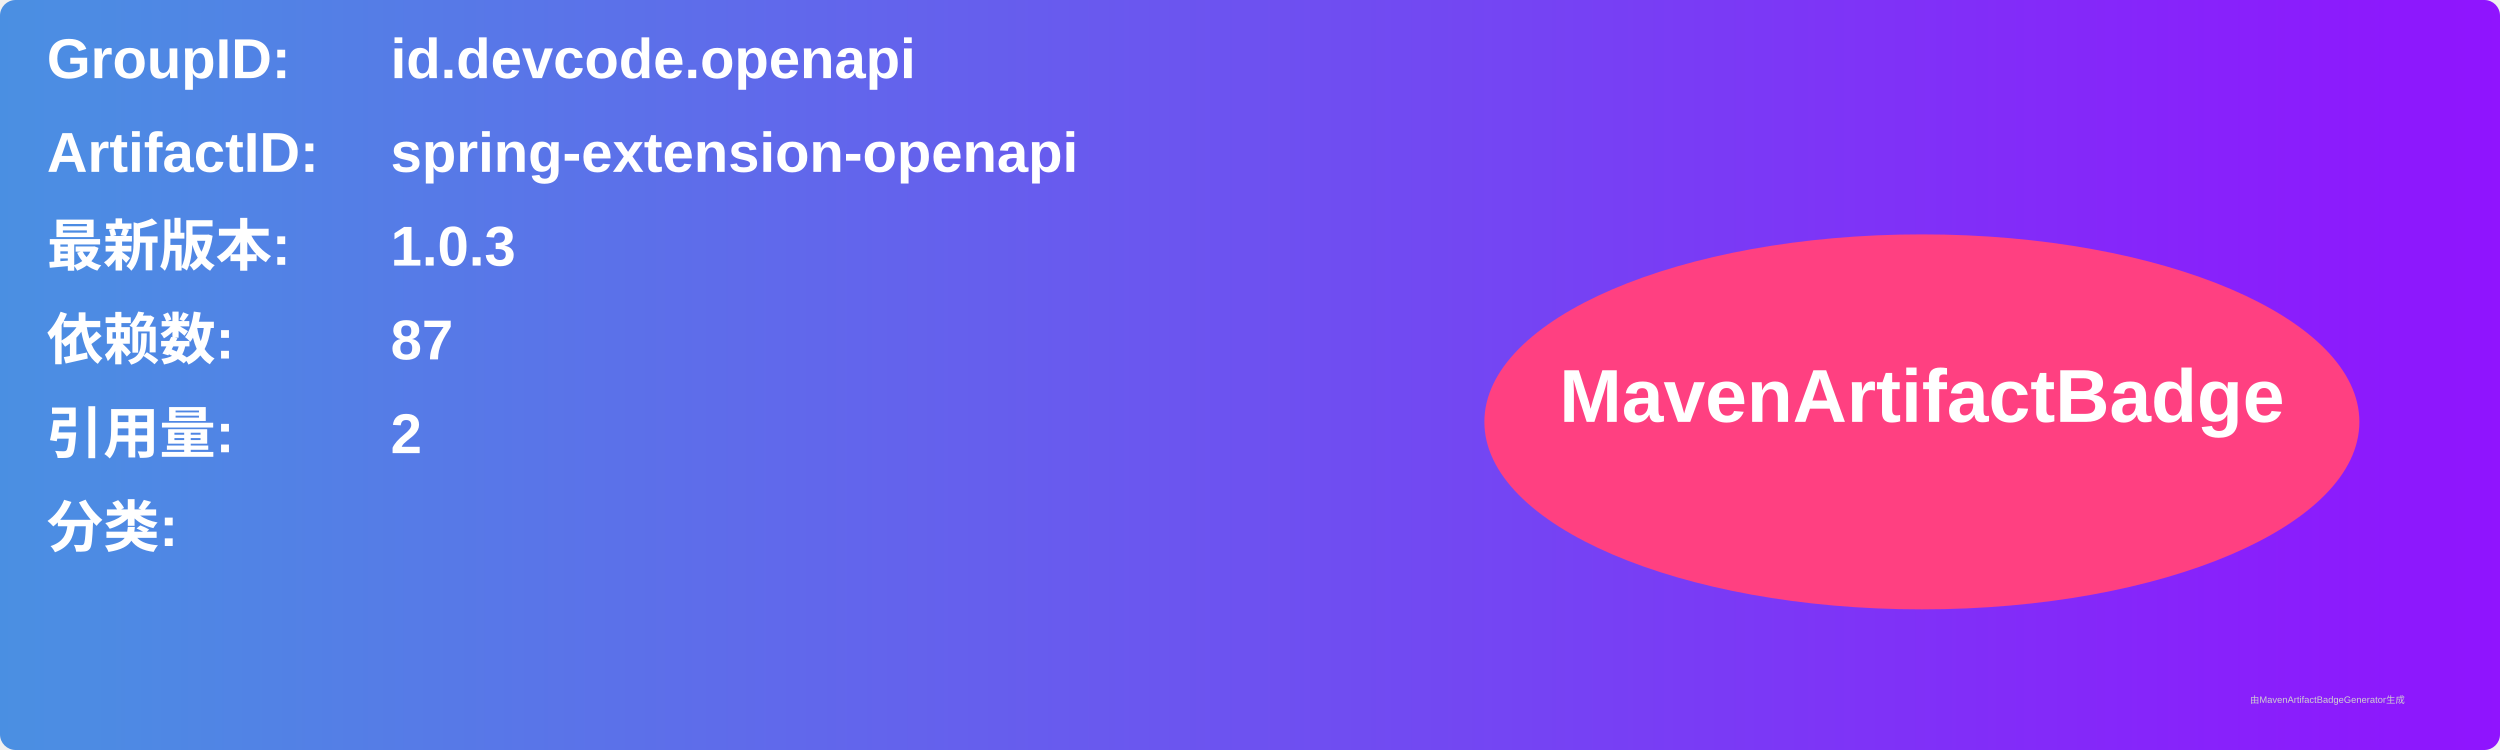
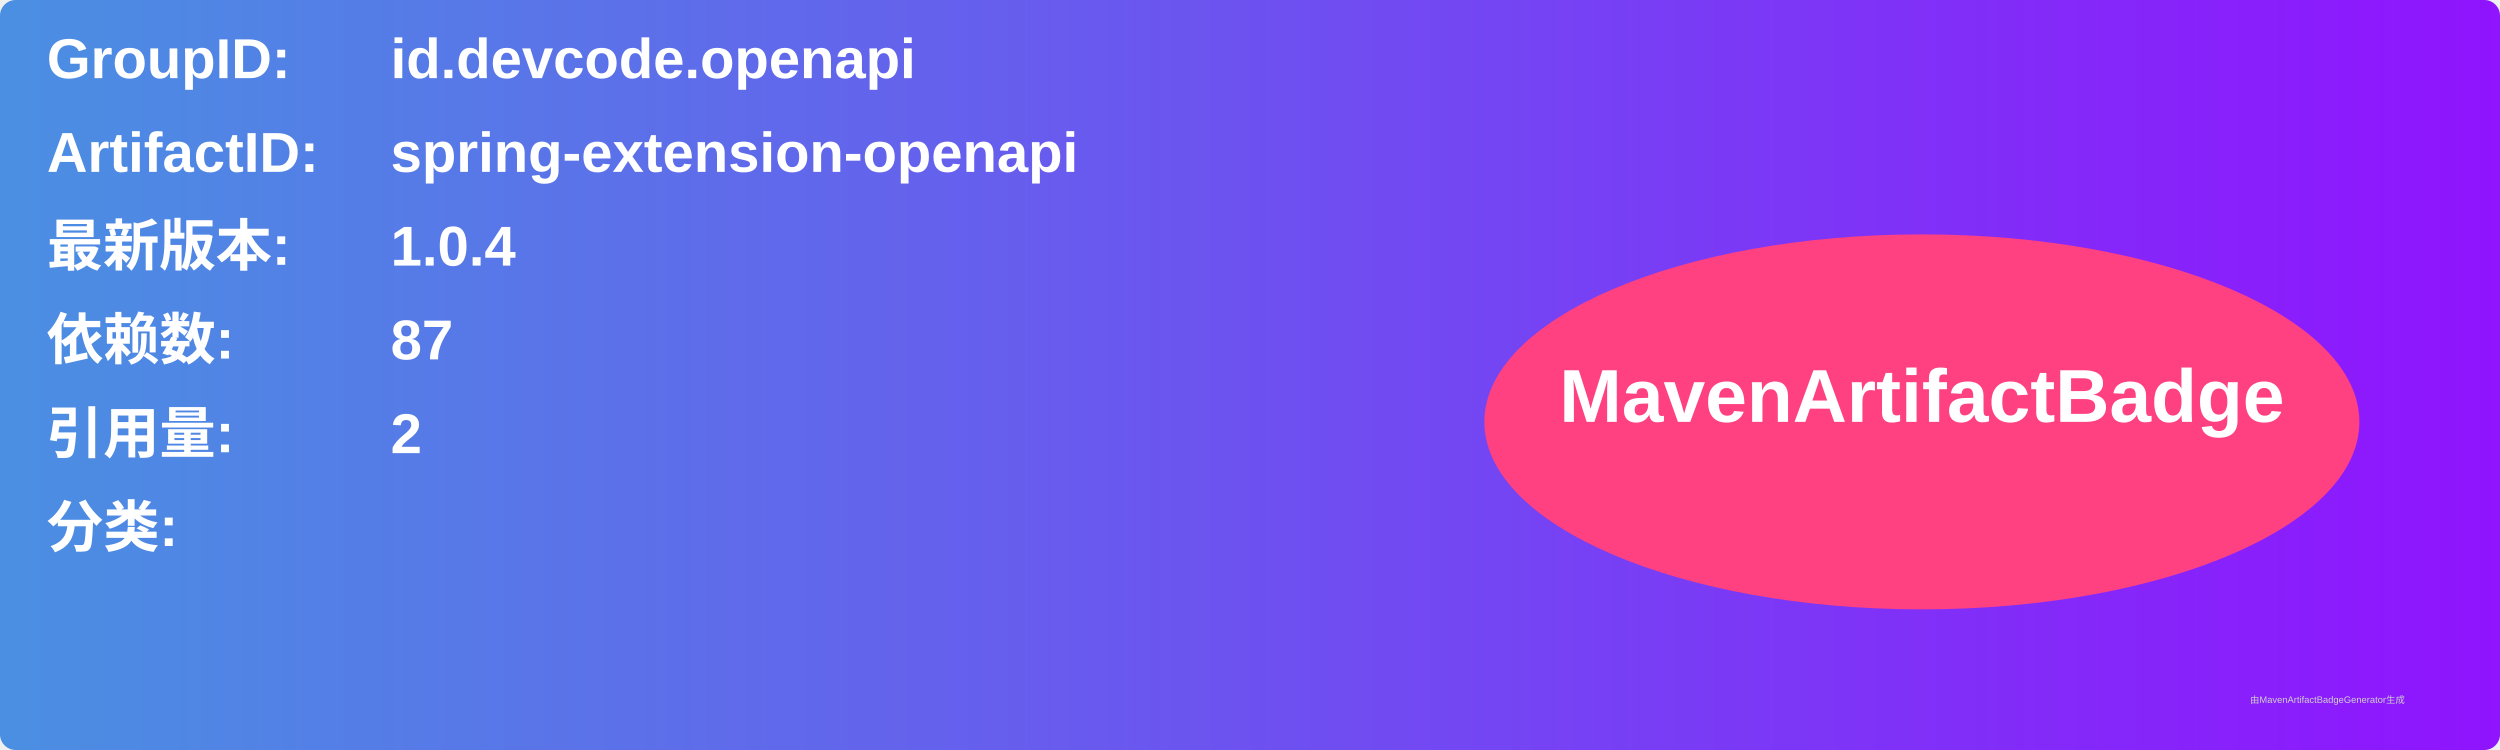
<svg xmlns="http://www.w3.org/2000/svg" width="800" height="240" viewBox="0 0 800 240">
  <linearGradient id="grad" x1="0%" y1="0%" x2="100%" y2="0%">
    <stop offset="0%" stop-color="#4a90e2" />
    <stop offset="100%" stop-color="#9013fe" />
  </linearGradient>
  <rect width="100%" height="100%" rx="5" ry="5" fill="url(#grad)" />
  <g transform="translate(15, 15)">
    <text x="0" y="10" font-family="Arial" font-size="18" fill="white" font-weight="bold" width="260">GroupID:</text>
    <text x="110" y="10" font-family="Arial" font-size="18" fill="white" font-weight="bold" width="460">id.devcode.openapi</text>
    <text x="0" y="40" font-family="Arial" font-size="18" fill="white" font-weight="bold" width="260">ArtifactID:</text>
    <text x="110" y="40" font-family="Arial" font-size="18" fill="white" font-weight="bold" width="460">spring-extension-openapi</text>
    <text x="0" y="70" font-family="Arial" font-size="18" fill="white" font-weight="bold">最新版本:</text>
    <text x="110" y="70" font-family="Arial" font-size="18" fill="white" font-weight="bold">
-       <tspan font-weight="bold">1.0.3</tspan>
+       <tspan font-weight="bold">1.0.4</tspan>
    </text>
    <text x="0" y="100" font-family="Arial" font-size="18" fill="white" font-weight="bold">依赖数: </text>
    <text x="110" y="100" font-family="Arial" font-size="18" fill="white">
      <tspan font-weight="bold">87</tspan>
    </text>
    <text x="0" y="130" font-family="Arial" font-size="18" fill="white" font-weight="bold">引用量: </text>
    <text x="110" y="130" font-family="Arial" font-size="18" fill="white">
      <tspan font-weight="bold">2</tspan>
    </text>
    <text x="0" y="160" font-family="Arial" font-size="18" fill="white" font-weight="bold">分类:</text>
    <text x="10" y="190" font-family="Arial" font-size="10" fill="white">
      <tspan font-weight="bold" />
    </text>
    <ellipse cx="600" cy="120" rx="140" ry="60" fill="#ff4081" />
    <text x="600" y="120" text-anchor="middle" font-family="Arial" font-size="24" fill="white" font-weight="bold">MavenArtifactBadge</text>
  </g>
  <text x="720" y="225" font-family="Arial" font-size="3" fill="#d0d0d0">由MavenArtifactBadgeGenerator生成</text>
</svg>
